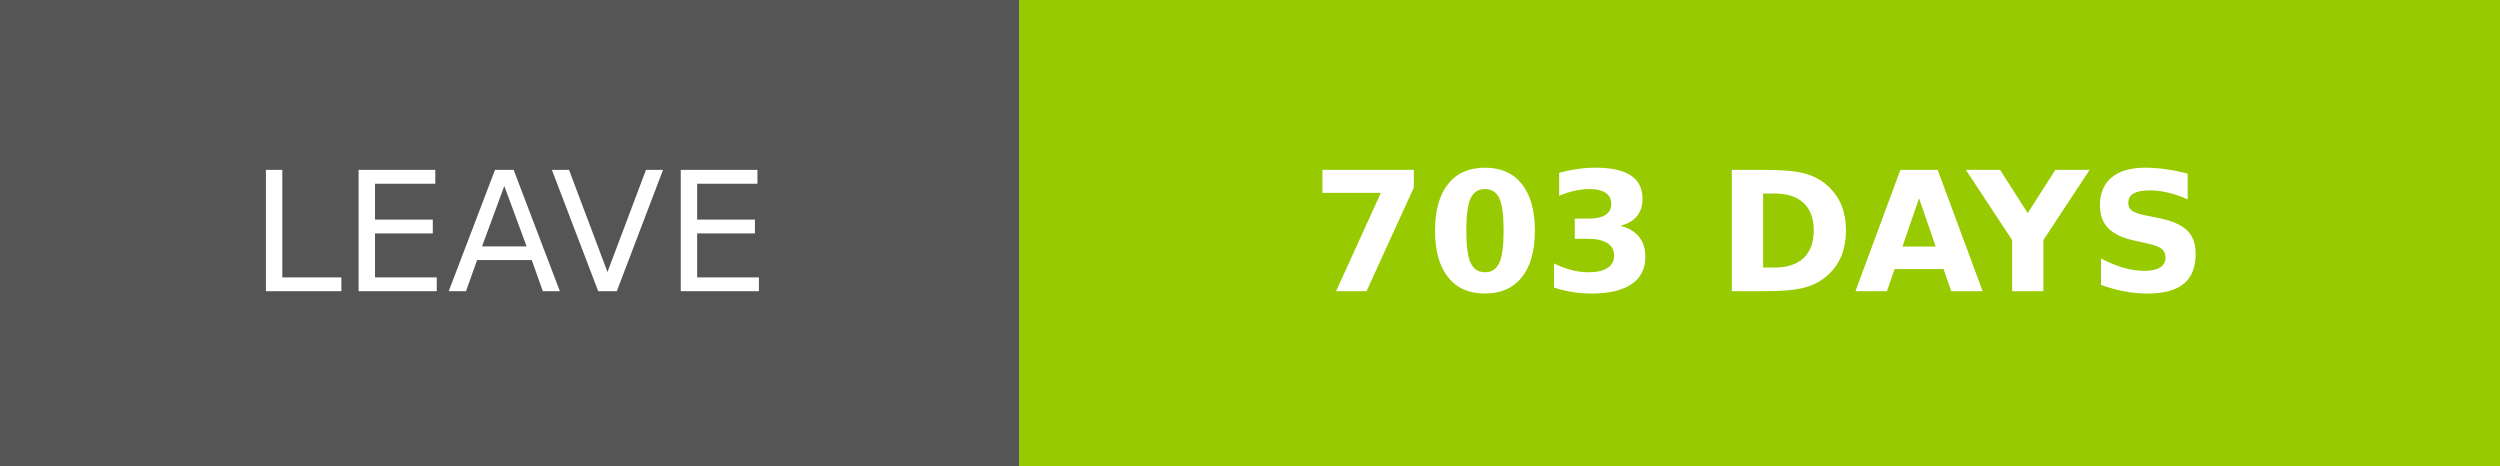
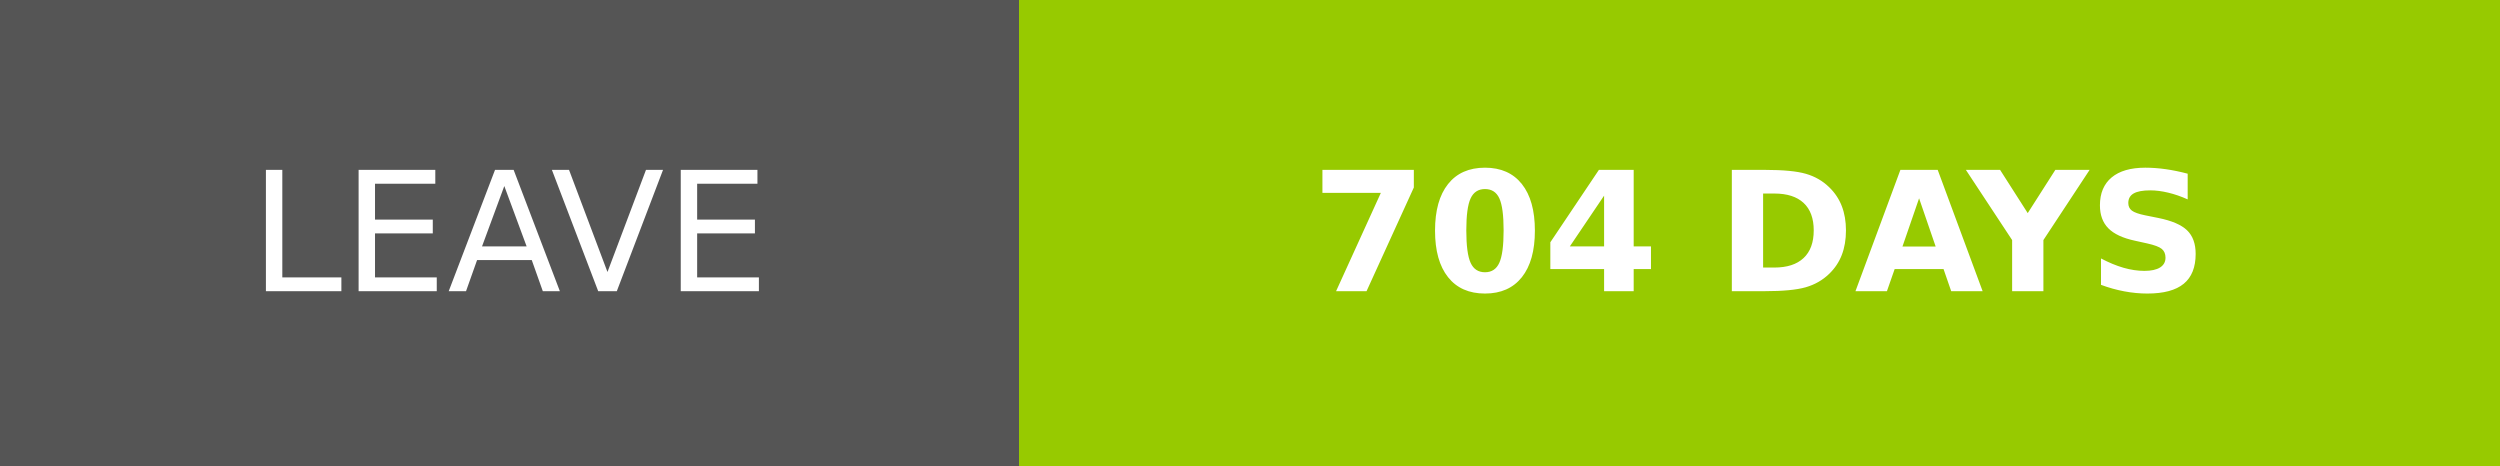
- <svg xmlns="http://www.w3.org/2000/svg" width="150.25" height="28" role="img" aria-label="LEAVE: 703 DAYS">
+ <svg xmlns="http://www.w3.org/2000/svg" width="150.25" height="28" role="img" aria-label="LEAVE: 704 DAYS">
  <g shape-rendering="crispEdges">
    <rect width="61.25" height="28" fill="#555" />
    <rect x="61.25" width="89" height="28" fill="#97ca00" />
  </g>
  <g fill="#fff" text-anchor="middle" font-family="Verdana,Geneva,DejaVu Sans,sans-serif" text-rendering="geometricPrecision" font-size="100">
    <text transform="scale(.1)" x="306.25" y="175" textLength="372.5" fill="#fff">LEAVE</text>
-     <text transform="scale(.1)" x="1057.5" y="175" textLength="650" fill="#fff" font-weight="bold">703 DAYS</text>
+     <text transform="scale(.1)" x="1057.5" y="175" textLength="650" fill="#fff" font-weight="bold">704 DAYS</text>
  </g>
</svg>
